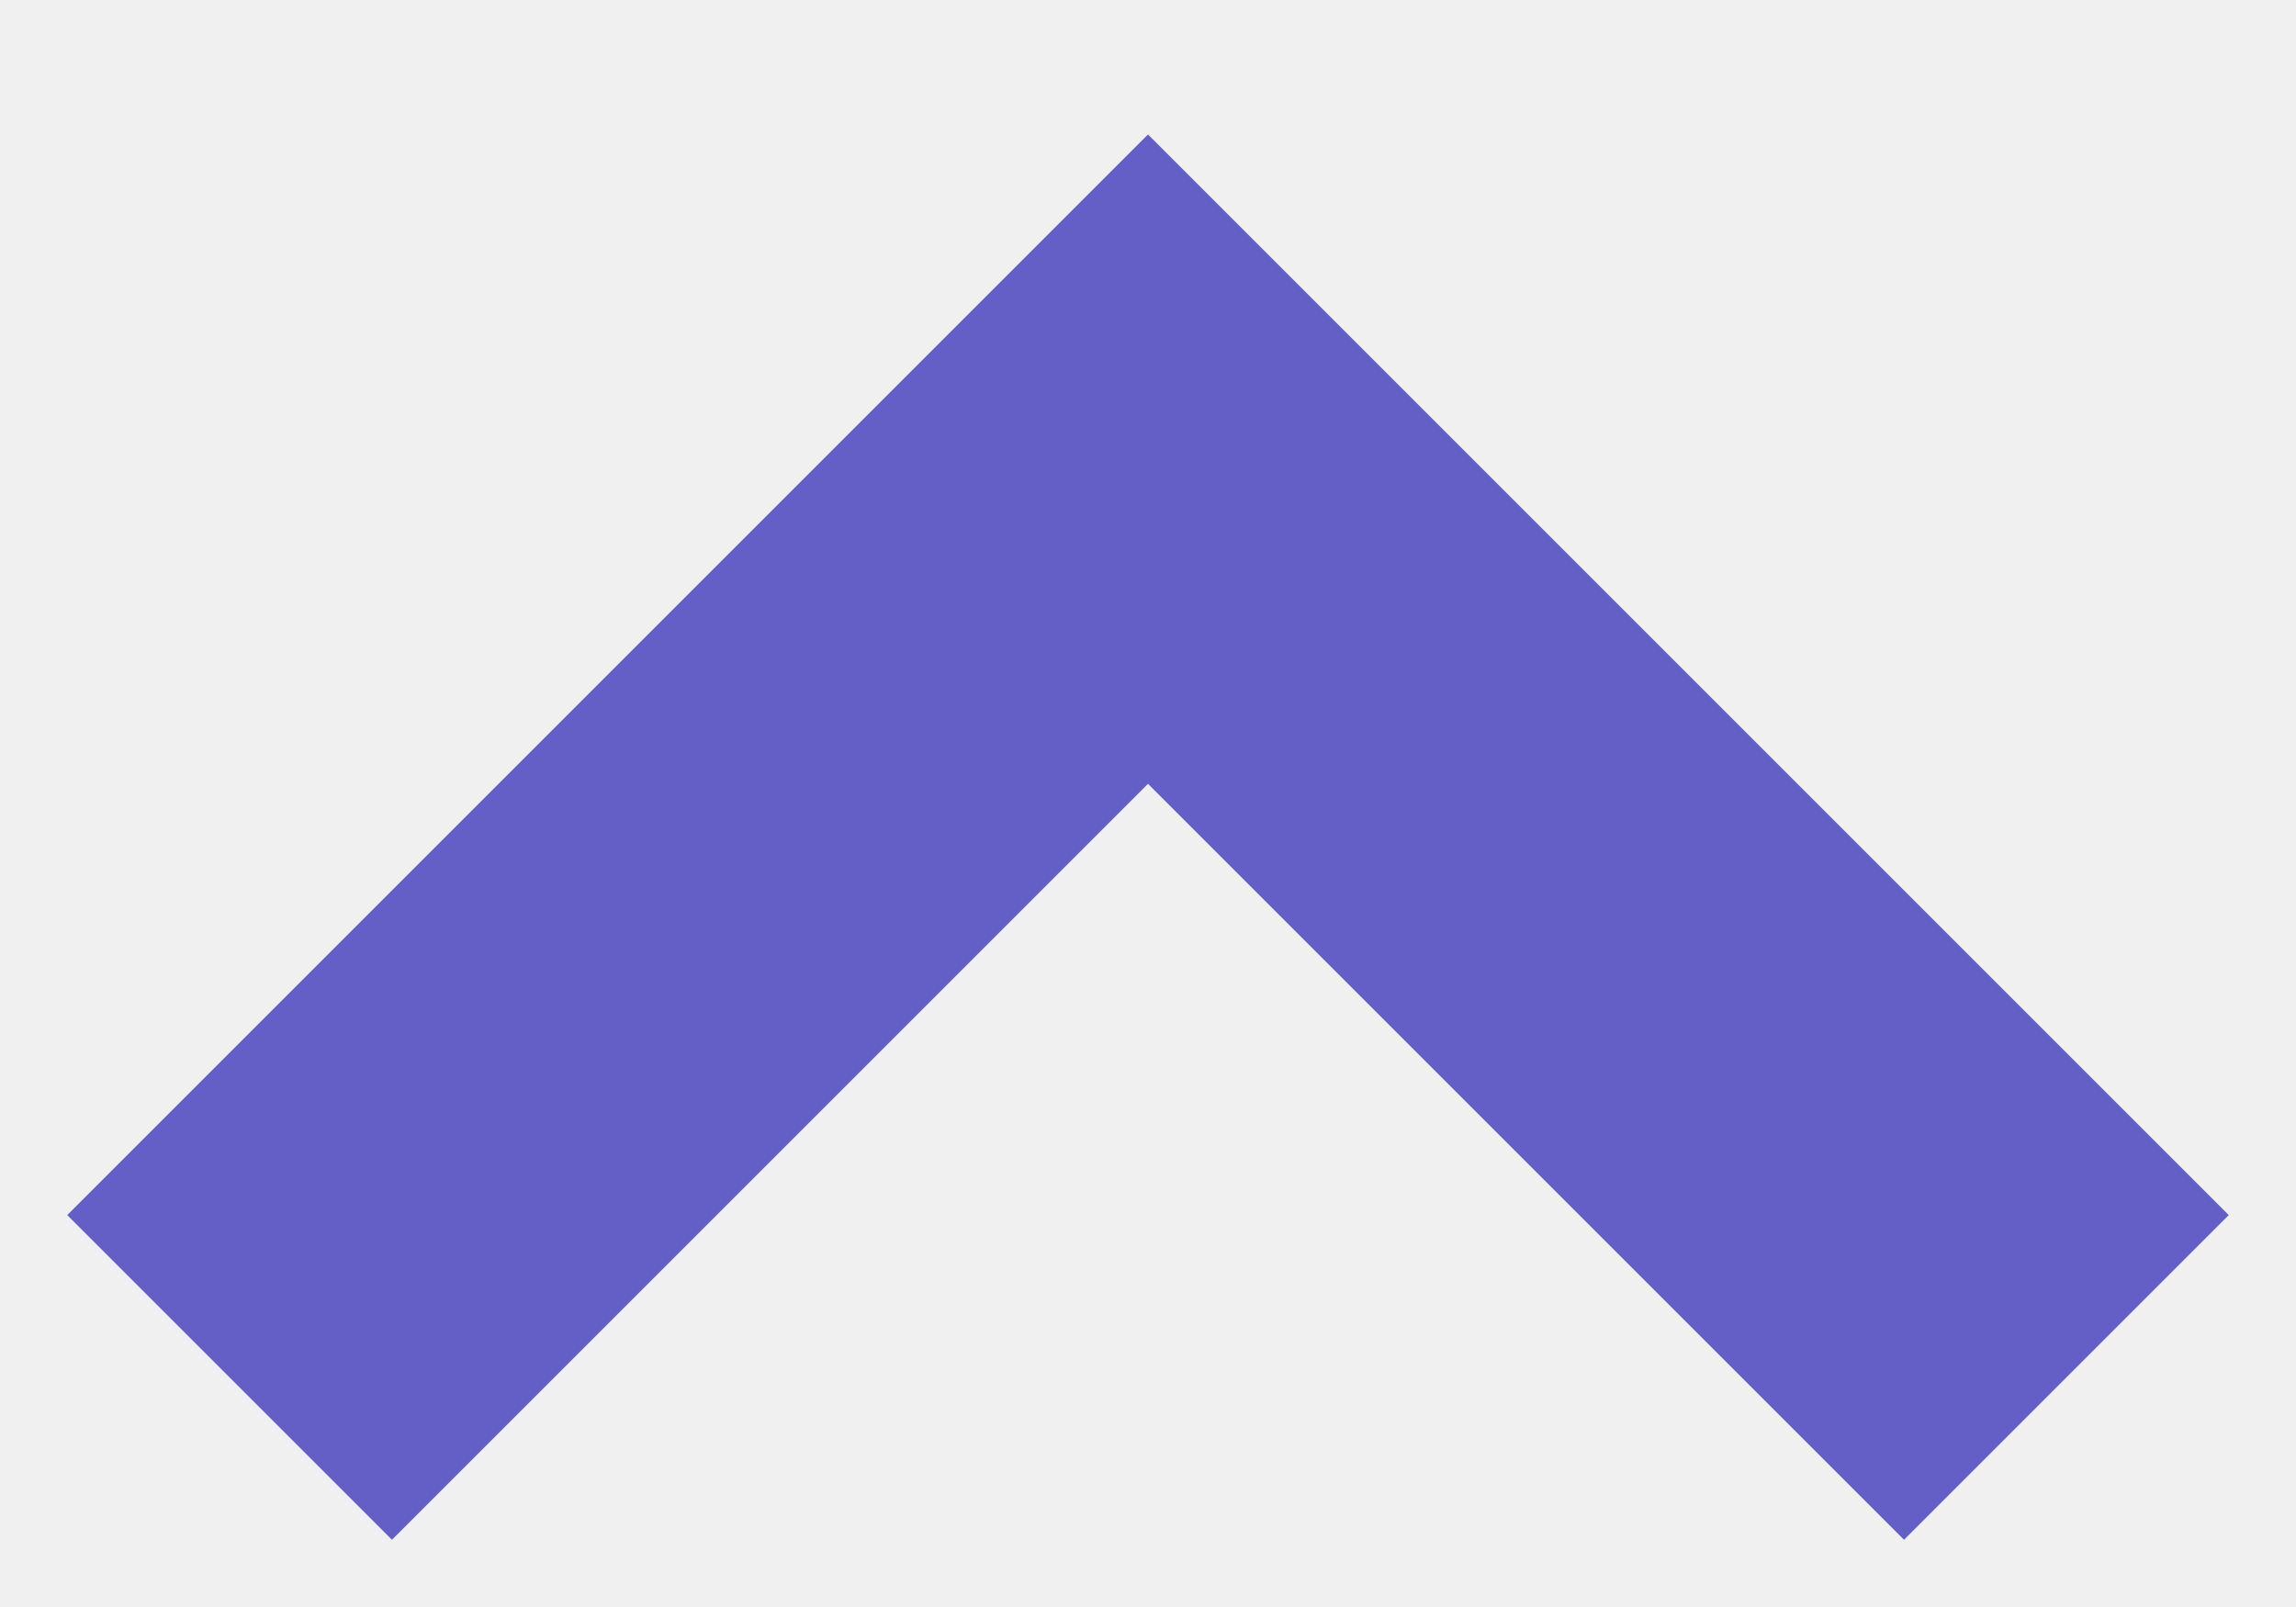
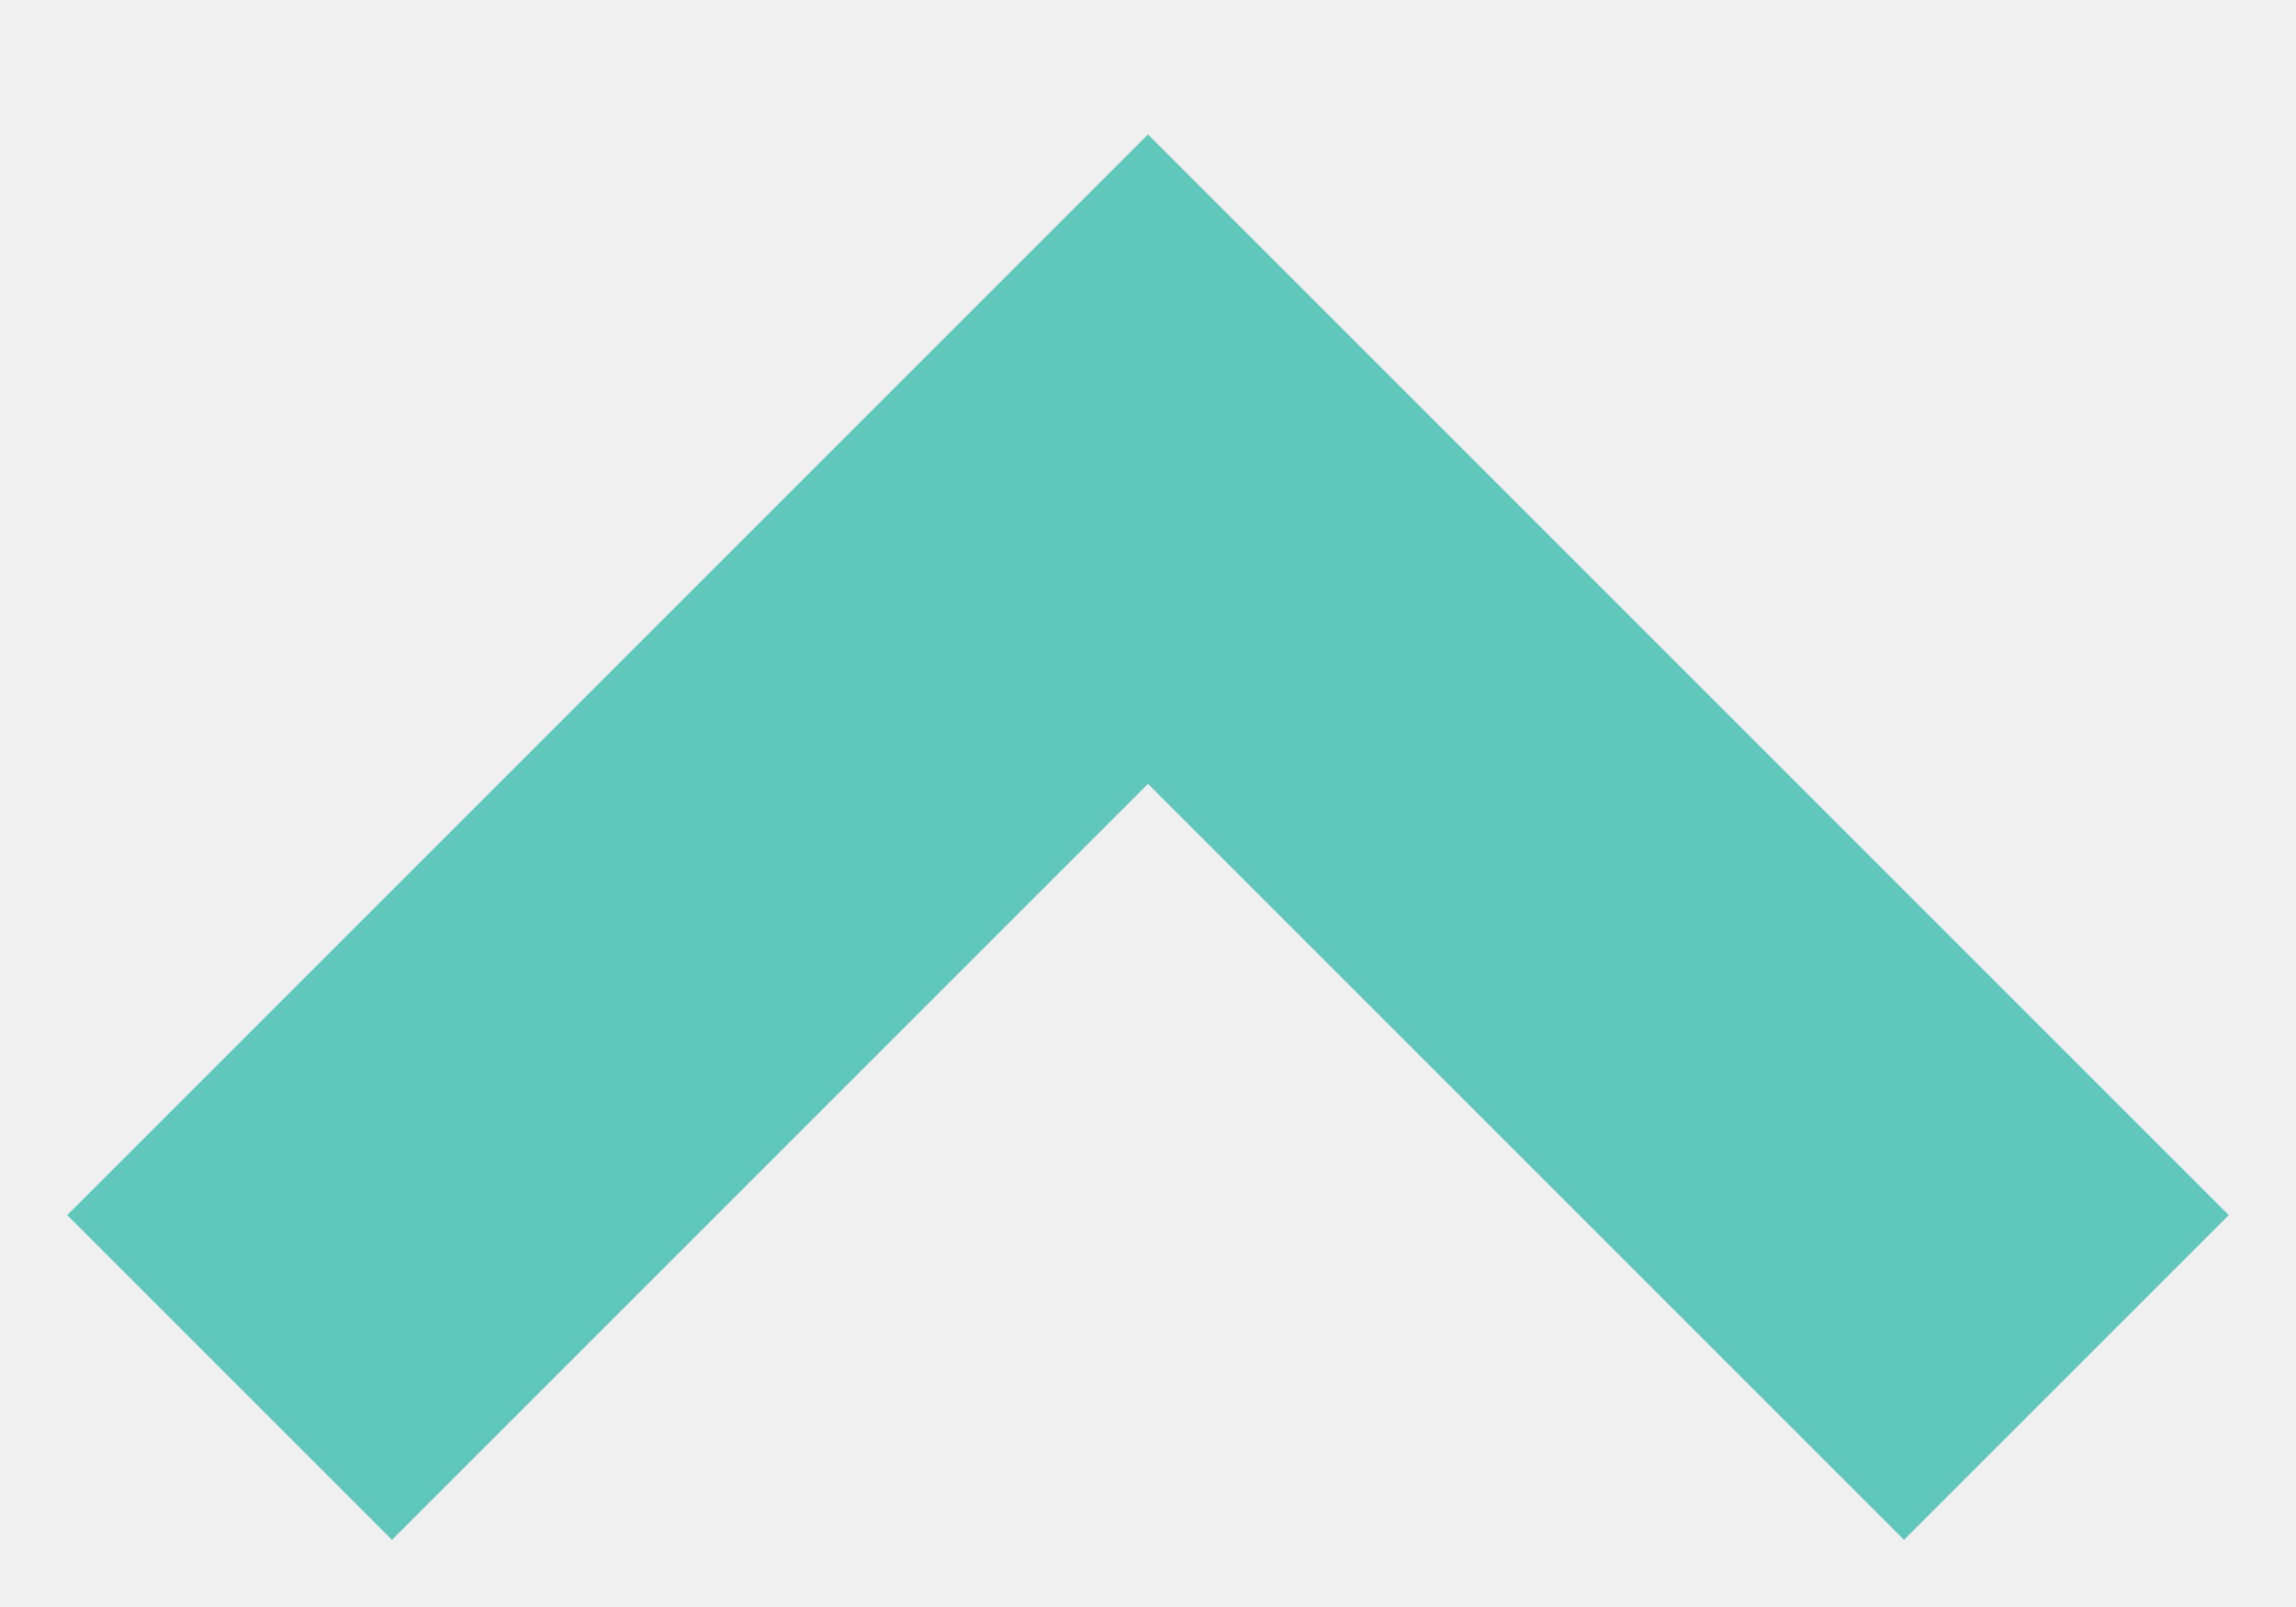
- <svg xmlns="http://www.w3.org/2000/svg" width="10" height="7">
-   <path stroke="#635FC7" stroke-width="2" fill="none" d="M9 6 5 2 1 6" />
+ <svg xmlns="http://www.w3.org/2000/svg" width="10" height="7" viewBox="0 0 10 7" fill="none">
+   <g clip-path="url(#clip0_2_2)">
+     <path d="M9 6L5 2L1 6" stroke="#5FC7BB" stroke-width="2" />
+   </g>
+   <defs>
+     <clipPath id="clip0_2_2">
+       <rect width="10" height="7" fill="white" />
+     </clipPath>
+   </defs>
</svg>
